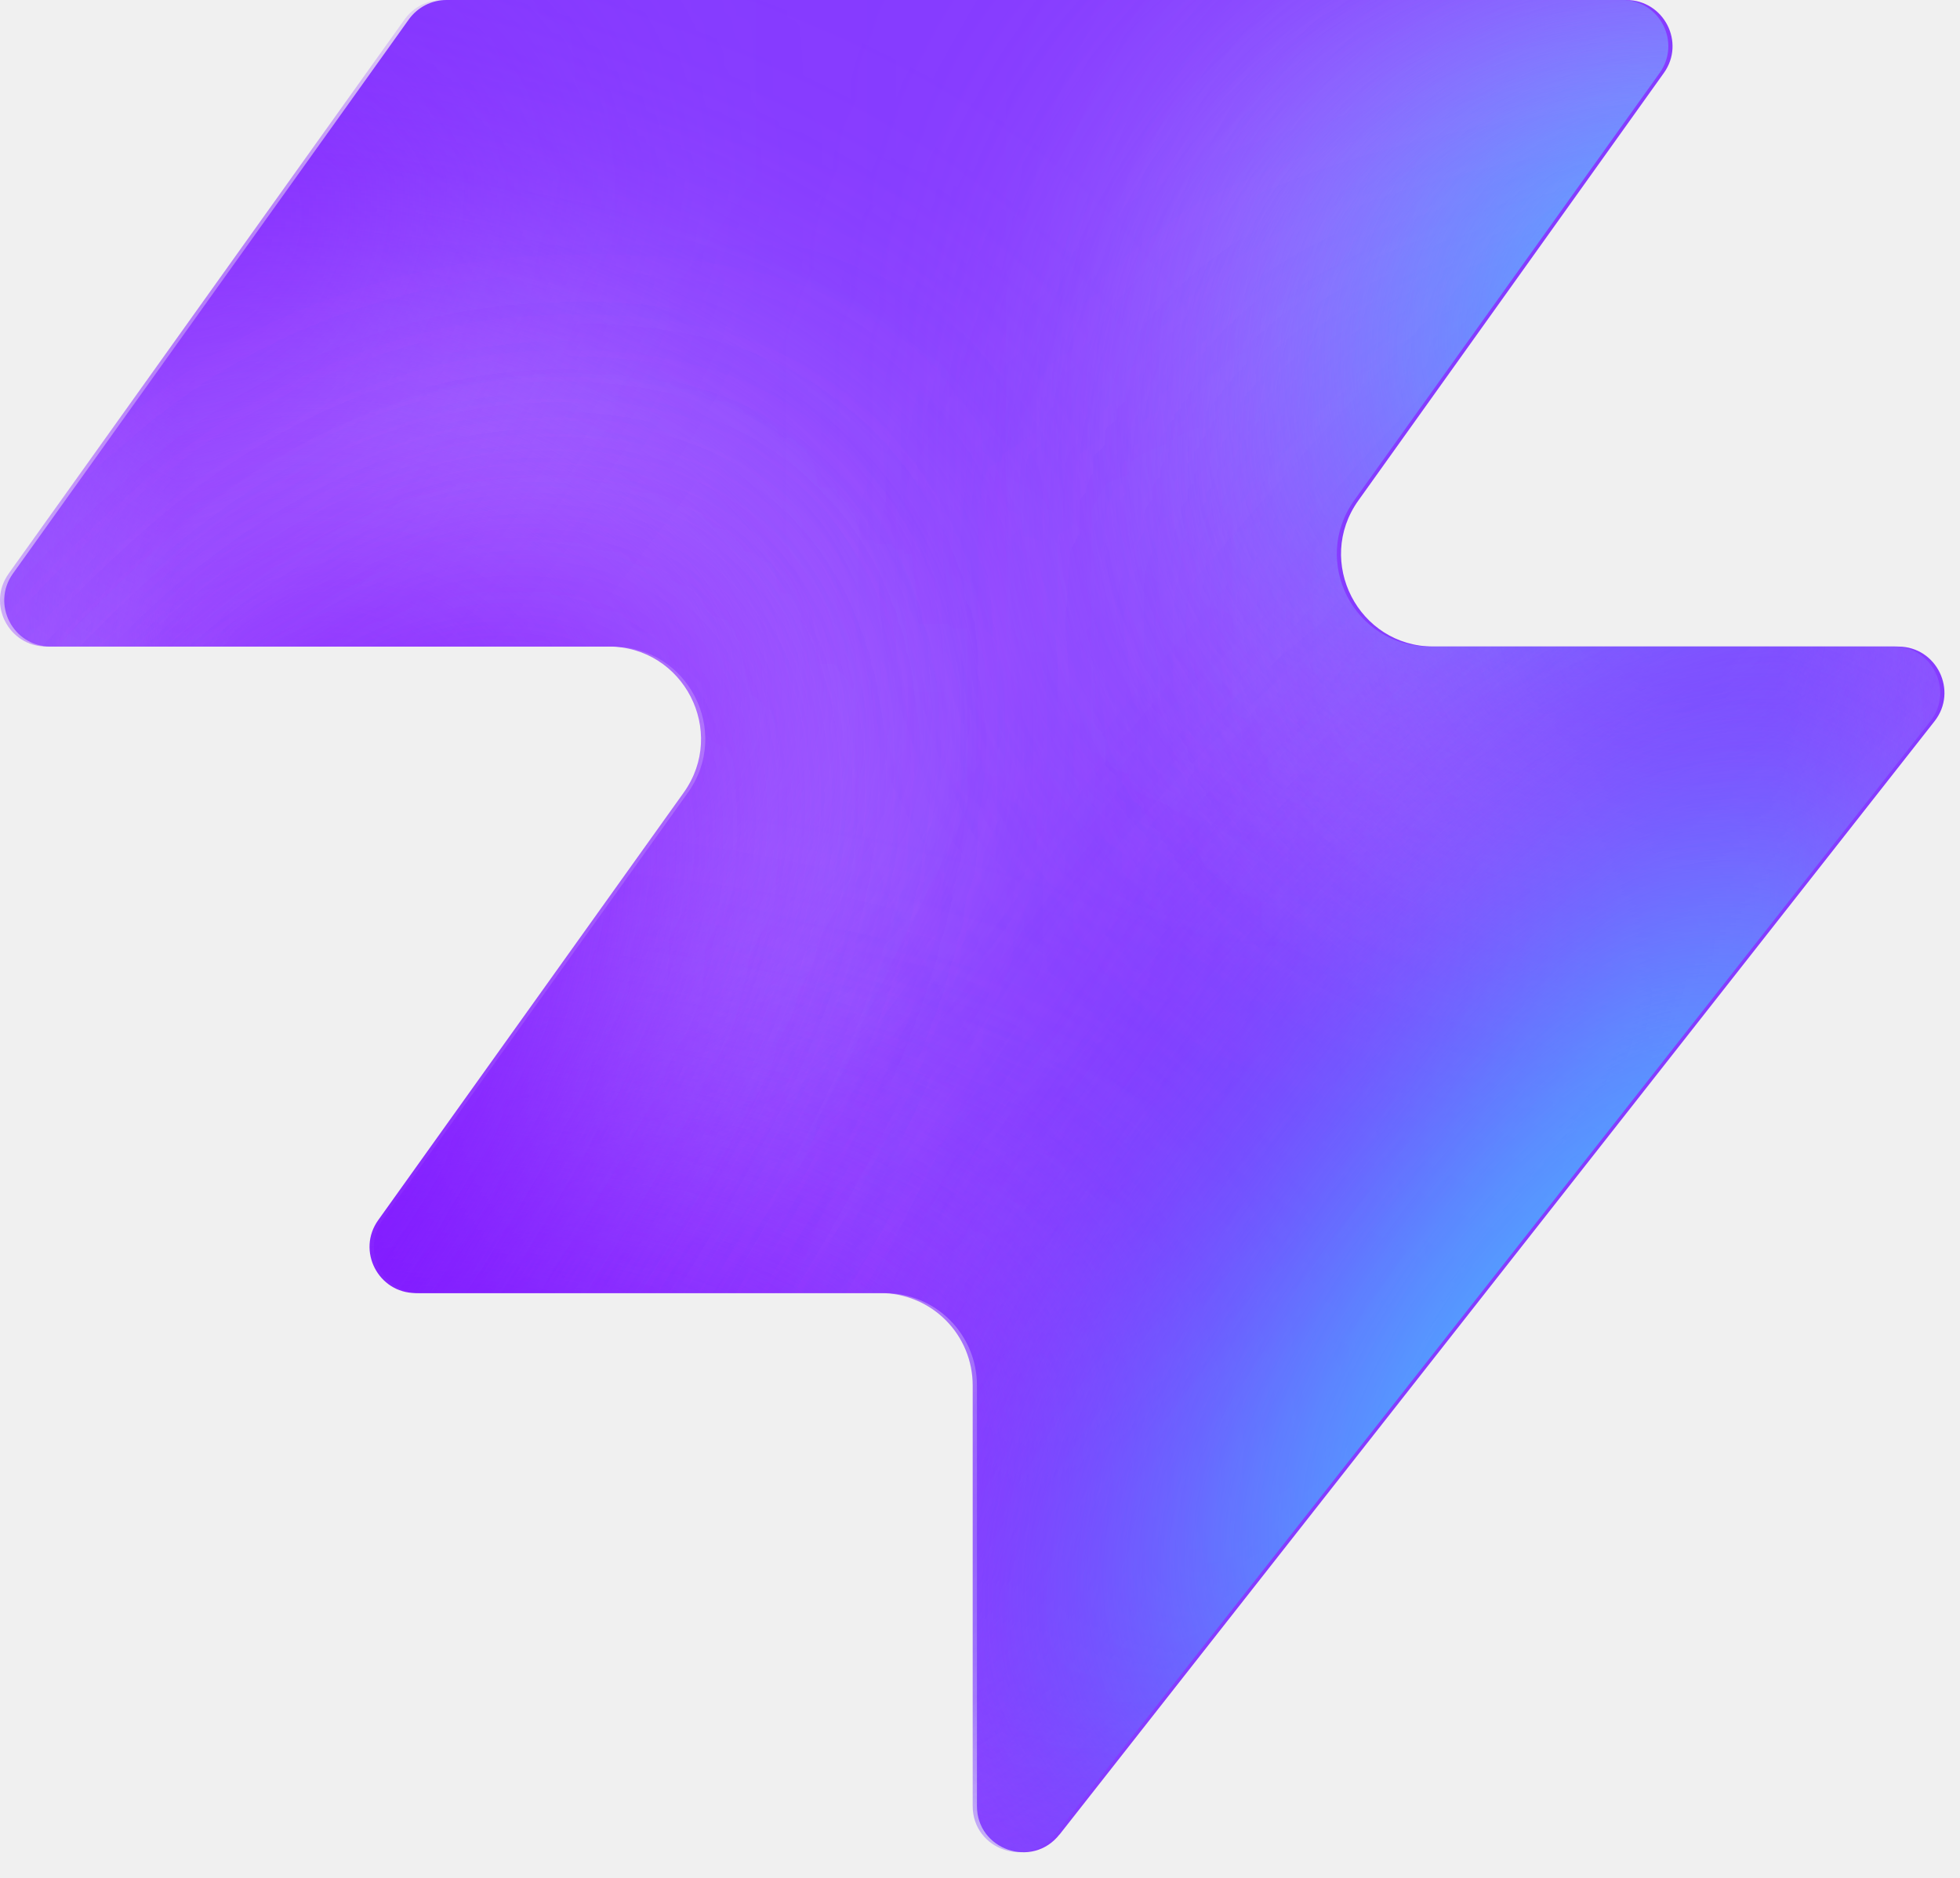
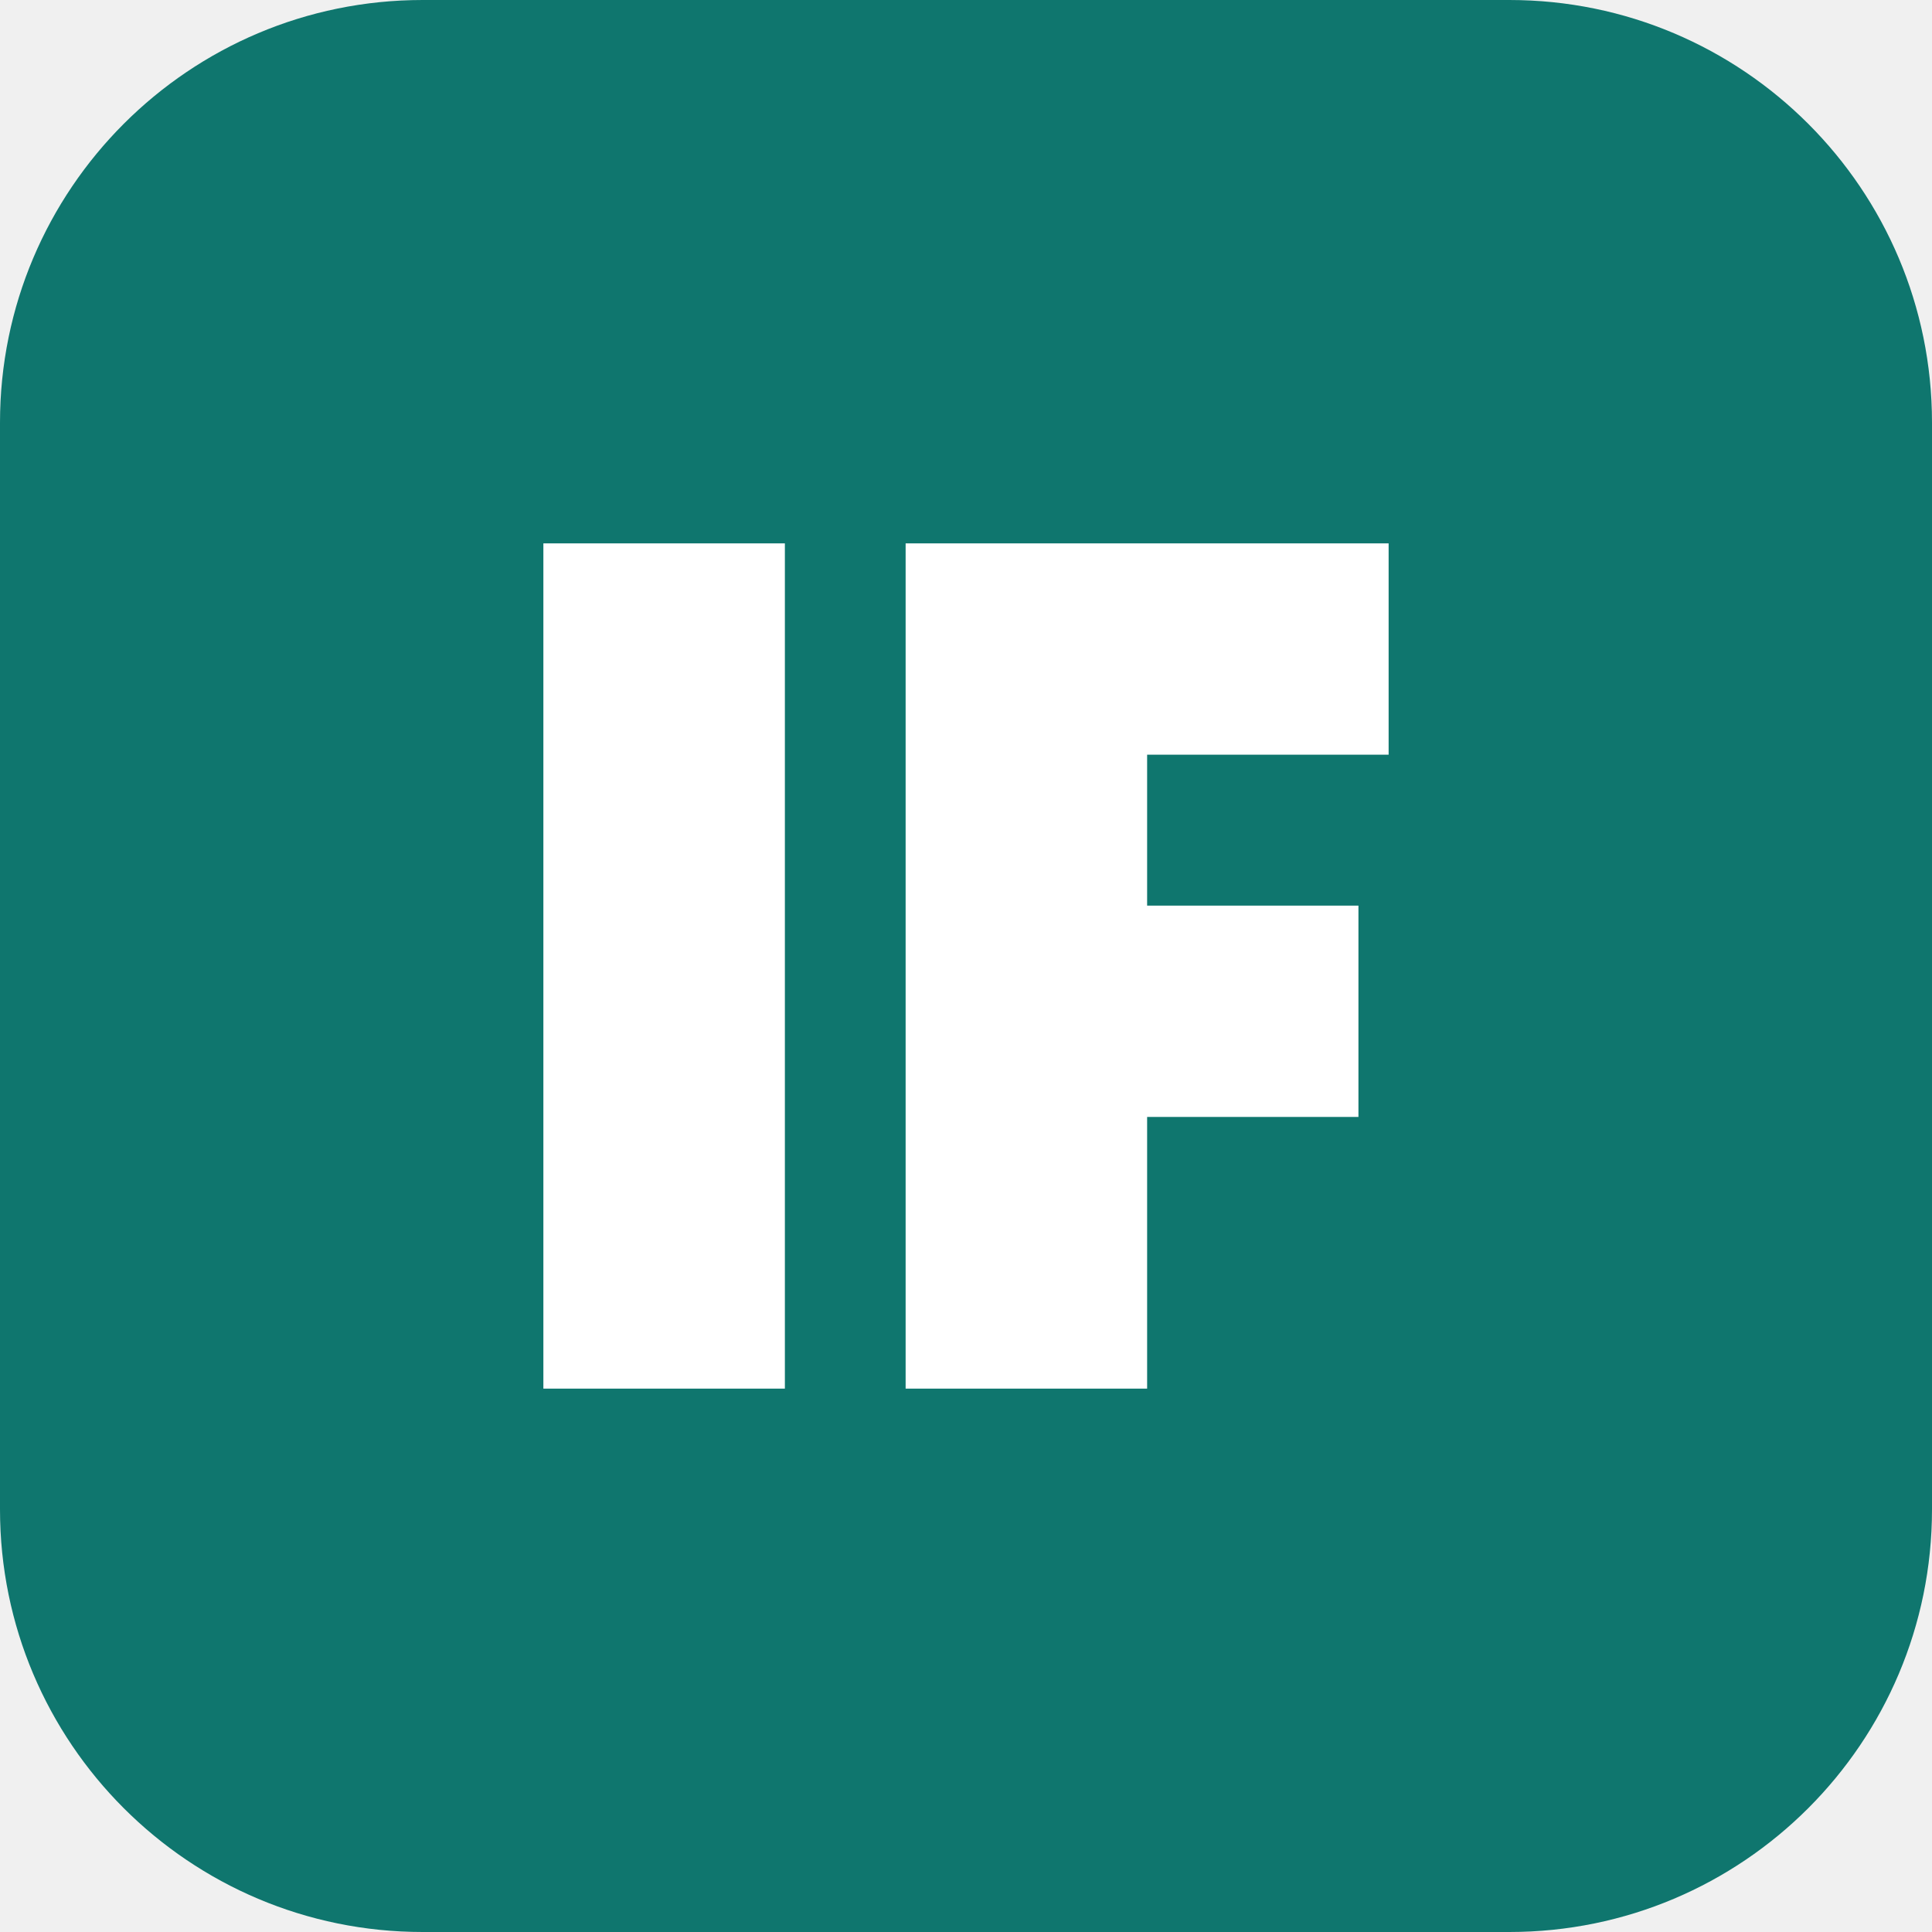
- <svg xmlns="http://www.w3.org/2000/svg" width="48" height="46" fill="none" viewBox="0 0 48 46">
-   <path fill="#863bff" d="M25.946 44.938c-.664.845-2.021.375-2.021-.698V33.937a2.26 2.26 0 0 0-2.262-2.262H10.287c-.92 0-1.456-1.04-.92-1.788l7.48-10.471c1.07-1.497 0-3.578-1.842-3.578H1.237c-.92 0-1.456-1.04-.92-1.788L10.013.474c.214-.297.556-.474.92-.474h28.894c.92 0 1.456 1.04.92 1.788l-7.48 10.471c-1.07 1.498 0 3.579 1.842 3.579h11.377c.943 0 1.473 1.088.89 1.83L25.947 44.94z" style="fill:#863bff;fill:color(display-p3 .525 .23 1);fill-opacity:1" />
-   <mask id="a" width="48" height="46" x="0" y="0" maskUnits="userSpaceOnUse" style="mask-type:alpha">
-     <path fill="#000" d="M25.842 44.938c-.664.844-2.021.375-2.021-.698V33.937a2.26 2.26 0 0 0-2.262-2.262H10.183c-.92 0-1.456-1.04-.92-1.788l7.48-10.471c1.07-1.498 0-3.579-1.842-3.579H1.133c-.92 0-1.456-1.04-.92-1.787L9.91.473c.214-.297.556-.474.92-.474h28.894c.92 0 1.456 1.04.92 1.788l-7.48 10.471c-1.07 1.498 0 3.578 1.842 3.578h11.377c.943 0 1.473 1.088.89 1.832L25.843 44.94z" style="fill:#000;fill-opacity:1" />
-   </mask>
-   <g mask="url(#a)">
-     <g filter="url(#b)">
-       <ellipse cx="5.508" cy="14.704" fill="#ede6ff" rx="5.508" ry="14.704" style="fill:#ede6ff;fill:color(display-p3 .927 .903 1);fill-opacity:1" transform="matrix(.00324 1 1 -.00324 -4.47 31.516)" />
-     </g>
-     <g filter="url(#c)">
-       <ellipse cx="10.399" cy="29.851" fill="#ede6ff" rx="10.399" ry="29.851" style="fill:#ede6ff;fill:color(display-p3 .927 .903 1);fill-opacity:1" transform="matrix(.00324 1 1 -.00324 -39.328 7.883)" />
-     </g>
-     <g filter="url(#d)">
-       <ellipse cx="5.508" cy="30.487" fill="#7e14ff" rx="5.508" ry="30.487" style="fill:#7e14ff;fill:color(display-p3 .492 .077 1);fill-opacity:1" transform="rotate(89.814 -25.913 -14.639)scale(1 -1)" />
-     </g>
-     <g filter="url(#e)">
-       <ellipse cx="5.508" cy="30.599" fill="#7e14ff" rx="5.508" ry="30.599" style="fill:#7e14ff;fill:color(display-p3 .492 .077 1);fill-opacity:1" transform="rotate(89.814 -32.644 -3.334)scale(1 -1)" />
-     </g>
-     <g filter="url(#f)">
-       <ellipse cx="5.508" cy="30.599" fill="#7e14ff" rx="5.508" ry="30.599" style="fill:#7e14ff;fill:color(display-p3 .492 .077 1);fill-opacity:1" transform="matrix(.00324 1 1 -.00324 -34.34 30.47)" />
-     </g>
-     <g filter="url(#g)">
-       <ellipse cx="14.072" cy="22.078" fill="#ede6ff" rx="14.072" ry="22.078" style="fill:#ede6ff;fill:color(display-p3 .927 .903 1);fill-opacity:1" transform="rotate(93.35 24.506 48.493)scale(-1 1)" />
-     </g>
-     <g filter="url(#h)">
-       <ellipse cx="3.47" cy="21.501" fill="#7e14ff" rx="3.47" ry="21.501" style="fill:#7e14ff;fill:color(display-p3 .492 .077 1);fill-opacity:1" transform="rotate(89.009 28.708 47.59)scale(-1 1)" />
-     </g>
-     <g filter="url(#i)">
-       <ellipse cx="3.47" cy="21.501" fill="#7e14ff" rx="3.47" ry="21.501" style="fill:#7e14ff;fill:color(display-p3 .492 .077 1);fill-opacity:1" transform="rotate(89.009 28.708 47.59)scale(-1 1)" />
-     </g>
-     <g filter="url(#j)">
-       <ellipse cx=".387" cy="8.972" fill="#7e14ff" rx="4.407" ry="29.108" style="fill:#7e14ff;fill:color(display-p3 .492 .077 1);fill-opacity:1" transform="rotate(39.51 .387 8.972)" />
-     </g>
-     <g filter="url(#k)">
-       <ellipse cx="47.523" cy="-6.092" fill="#7e14ff" rx="4.407" ry="29.108" style="fill:#7e14ff;fill:color(display-p3 .492 .077 1);fill-opacity:1" transform="rotate(37.892 47.523 -6.092)" />
-     </g>
-     <g filter="url(#l)">
-       <ellipse cx="41.412" cy="6.333" fill="#47bfff" rx="5.971" ry="9.665" style="fill:#47bfff;fill:color(display-p3 .28 .748 1);fill-opacity:1" transform="rotate(37.892 41.412 6.333)" />
-     </g>
-     <g filter="url(#m)">
-       <ellipse cx="-1.879" cy="38.332" fill="#7e14ff" rx="4.407" ry="29.108" style="fill:#7e14ff;fill:color(display-p3 .492 .077 1);fill-opacity:1" transform="rotate(37.892 -1.88 38.332)" />
-     </g>
-     <g filter="url(#n)">
-       <ellipse cx="-1.879" cy="38.332" fill="#7e14ff" rx="4.407" ry="29.108" style="fill:#7e14ff;fill:color(display-p3 .492 .077 1);fill-opacity:1" transform="rotate(37.892 -1.88 38.332)" />
-     </g>
-     <g filter="url(#o)">
-       <ellipse cx="35.651" cy="29.907" fill="#7e14ff" rx="4.407" ry="29.108" style="fill:#7e14ff;fill:color(display-p3 .492 .077 1);fill-opacity:1" transform="rotate(37.892 35.651 29.907)" />
-     </g>
-     <g filter="url(#p)">
-       <ellipse cx="38.418" cy="32.4" fill="#47bfff" rx="5.971" ry="15.297" style="fill:#47bfff;fill:color(display-p3 .28 .748 1);fill-opacity:1" transform="rotate(37.892 38.418 32.4)" />
-     </g>
-   </g>
-   <defs>
-     <filter id="b" width="60.045" height="41.654" x="-19.77" y="16.149" color-interpolation-filters="sRGB" filterUnits="userSpaceOnUse">
-       <feFlood flood-opacity="0" result="BackgroundImageFix" />
-       <feBlend in="SourceGraphic" in2="BackgroundImageFix" result="shape" />
-       <feGaussianBlur result="effect1_foregroundBlur_2002_17158" stdDeviation="7.659" />
-     </filter>
-     <filter id="c" width="90.34" height="51.437" x="-54.613" y="-7.533" color-interpolation-filters="sRGB" filterUnits="userSpaceOnUse">
-       <feFlood flood-opacity="0" result="BackgroundImageFix" />
-       <feBlend in="SourceGraphic" in2="BackgroundImageFix" result="shape" />
-       <feGaussianBlur result="effect1_foregroundBlur_2002_17158" stdDeviation="7.659" />
-     </filter>
-     <filter id="d" width="79.355" height="29.4" x="-49.64" y="2.03" color-interpolation-filters="sRGB" filterUnits="userSpaceOnUse">
-       <feFlood flood-opacity="0" result="BackgroundImageFix" />
-       <feBlend in="SourceGraphic" in2="BackgroundImageFix" result="shape" />
-       <feGaussianBlur result="effect1_foregroundBlur_2002_17158" stdDeviation="4.596" />
-     </filter>
-     <filter id="e" width="79.579" height="29.4" x="-45.045" y="20.029" color-interpolation-filters="sRGB" filterUnits="userSpaceOnUse">
-       <feFlood flood-opacity="0" result="BackgroundImageFix" />
-       <feBlend in="SourceGraphic" in2="BackgroundImageFix" result="shape" />
-       <feGaussianBlur result="effect1_foregroundBlur_2002_17158" stdDeviation="4.596" />
-     </filter>
-     <filter id="f" width="79.579" height="29.4" x="-43.513" y="21.178" color-interpolation-filters="sRGB" filterUnits="userSpaceOnUse">
-       <feFlood flood-opacity="0" result="BackgroundImageFix" />
-       <feBlend in="SourceGraphic" in2="BackgroundImageFix" result="shape" />
-       <feGaussianBlur result="effect1_foregroundBlur_2002_17158" stdDeviation="4.596" />
-     </filter>
-     <filter id="g" width="74.749" height="58.852" x="15.756" y="-17.901" color-interpolation-filters="sRGB" filterUnits="userSpaceOnUse">
-       <feFlood flood-opacity="0" result="BackgroundImageFix" />
-       <feBlend in="SourceGraphic" in2="BackgroundImageFix" result="shape" />
-       <feGaussianBlur result="effect1_foregroundBlur_2002_17158" stdDeviation="7.659" />
-     </filter>
-     <filter id="h" width="61.377" height="25.362" x="23.548" y="2.284" color-interpolation-filters="sRGB" filterUnits="userSpaceOnUse">
-       <feFlood flood-opacity="0" result="BackgroundImageFix" />
-       <feBlend in="SourceGraphic" in2="BackgroundImageFix" result="shape" />
-       <feGaussianBlur result="effect1_foregroundBlur_2002_17158" stdDeviation="4.596" />
-     </filter>
-     <filter id="i" width="61.377" height="25.362" x="23.548" y="2.284" color-interpolation-filters="sRGB" filterUnits="userSpaceOnUse">
-       <feFlood flood-opacity="0" result="BackgroundImageFix" />
-       <feBlend in="SourceGraphic" in2="BackgroundImageFix" result="shape" />
-       <feGaussianBlur result="effect1_foregroundBlur_2002_17158" stdDeviation="4.596" />
-     </filter>
-     <filter id="j" width="56.045" height="63.649" x="-27.636" y="-22.853" color-interpolation-filters="sRGB" filterUnits="userSpaceOnUse">
-       <feFlood flood-opacity="0" result="BackgroundImageFix" />
-       <feBlend in="SourceGraphic" in2="BackgroundImageFix" result="shape" />
-       <feGaussianBlur result="effect1_foregroundBlur_2002_17158" stdDeviation="4.596" />
-     </filter>
-     <filter id="k" width="54.814" height="64.646" x="20.116" y="-38.415" color-interpolation-filters="sRGB" filterUnits="userSpaceOnUse">
-       <feFlood flood-opacity="0" result="BackgroundImageFix" />
-       <feBlend in="SourceGraphic" in2="BackgroundImageFix" result="shape" />
-       <feGaussianBlur result="effect1_foregroundBlur_2002_17158" stdDeviation="4.596" />
-     </filter>
-     <filter id="l" width="33.541" height="35.313" x="24.641" y="-11.323" color-interpolation-filters="sRGB" filterUnits="userSpaceOnUse">
-       <feFlood flood-opacity="0" result="BackgroundImageFix" />
-       <feBlend in="SourceGraphic" in2="BackgroundImageFix" result="shape" />
-       <feGaussianBlur result="effect1_foregroundBlur_2002_17158" stdDeviation="4.596" />
-     </filter>
-     <filter id="m" width="54.814" height="64.646" x="-29.286" y="6.009" color-interpolation-filters="sRGB" filterUnits="userSpaceOnUse">
-       <feFlood flood-opacity="0" result="BackgroundImageFix" />
-       <feBlend in="SourceGraphic" in2="BackgroundImageFix" result="shape" />
-       <feGaussianBlur result="effect1_foregroundBlur_2002_17158" stdDeviation="4.596" />
-     </filter>
-     <filter id="n" width="54.814" height="64.646" x="-29.286" y="6.009" color-interpolation-filters="sRGB" filterUnits="userSpaceOnUse">
-       <feFlood flood-opacity="0" result="BackgroundImageFix" />
-       <feBlend in="SourceGraphic" in2="BackgroundImageFix" result="shape" />
-       <feGaussianBlur result="effect1_foregroundBlur_2002_17158" stdDeviation="4.596" />
-     </filter>
-     <filter id="o" width="54.814" height="64.646" x="8.244" y="-2.416" color-interpolation-filters="sRGB" filterUnits="userSpaceOnUse">
-       <feFlood flood-opacity="0" result="BackgroundImageFix" />
-       <feBlend in="SourceGraphic" in2="BackgroundImageFix" result="shape" />
-       <feGaussianBlur result="effect1_foregroundBlur_2002_17158" stdDeviation="4.596" />
-     </filter>
-     <filter id="p" width="39.409" height="43.623" x="18.713" y="10.588" color-interpolation-filters="sRGB" filterUnits="userSpaceOnUse">
-       <feFlood flood-opacity="0" result="BackgroundImageFix" />
-       <feBlend in="SourceGraphic" in2="BackgroundImageFix" result="shape" />
-       <feGaussianBlur result="effect1_foregroundBlur_2002_17158" stdDeviation="4.596" />
-     </filter>
-   </defs>
+ <svg xmlns="http://www.w3.org/2000/svg" viewBox="0 0 64 64">
+   <rect width="64" height="64" rx="14" fill="#0f766e" />
+   <path fill="#fff" d="M18 18h8v28h-8zM30 18h16v7H38v5h7v7h-7v9h-8z" />
</svg>
